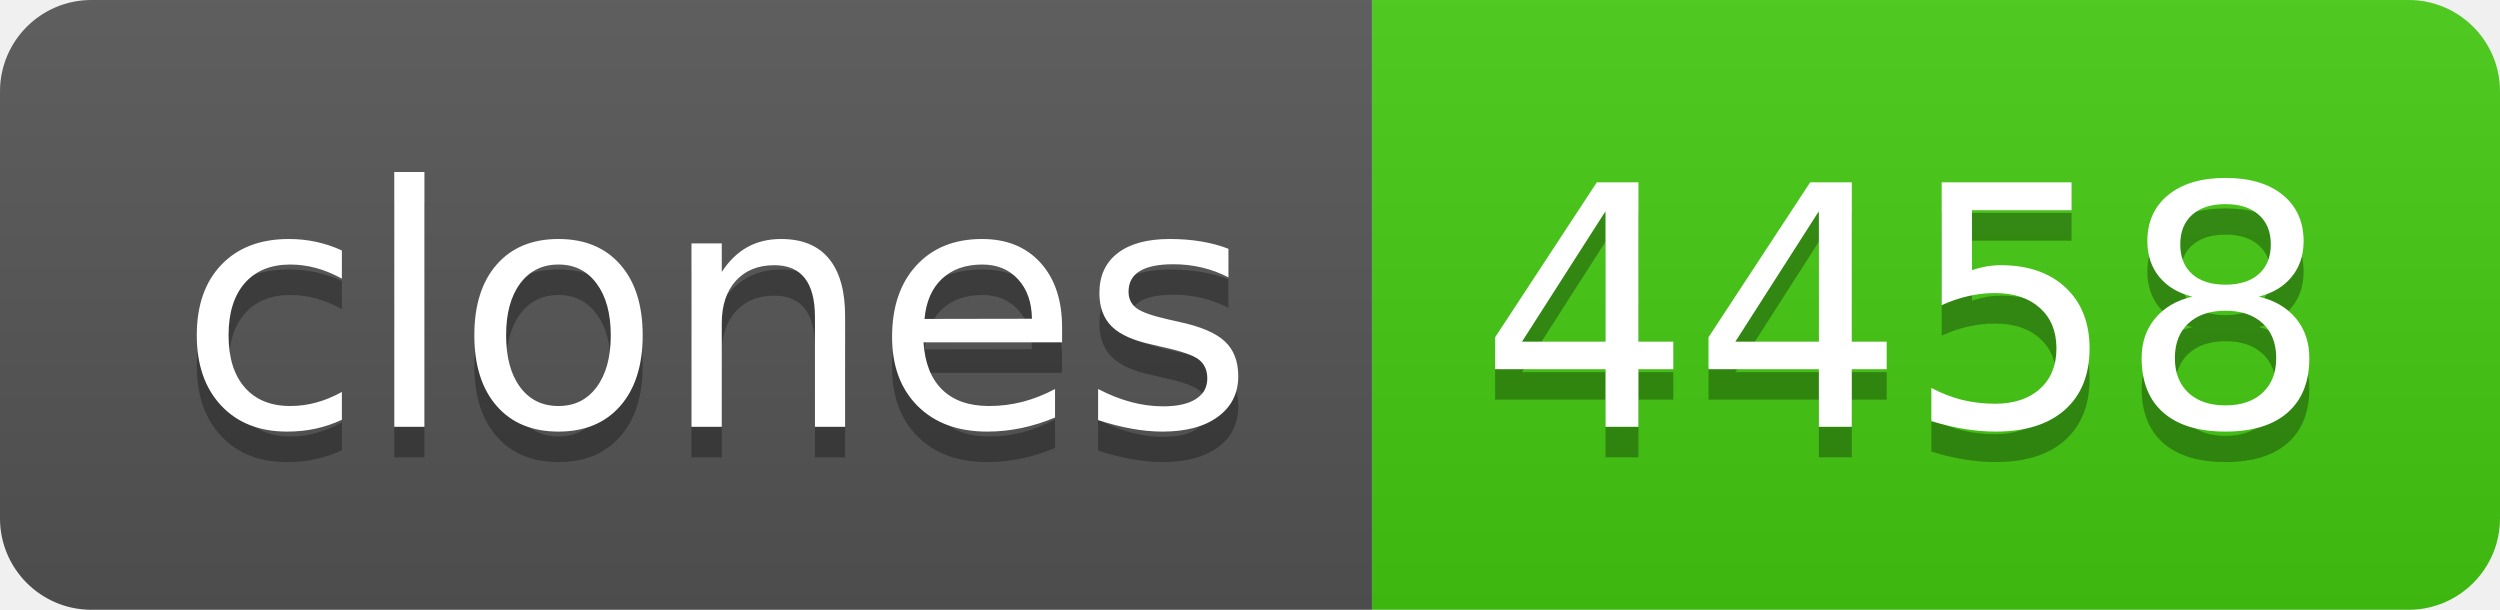
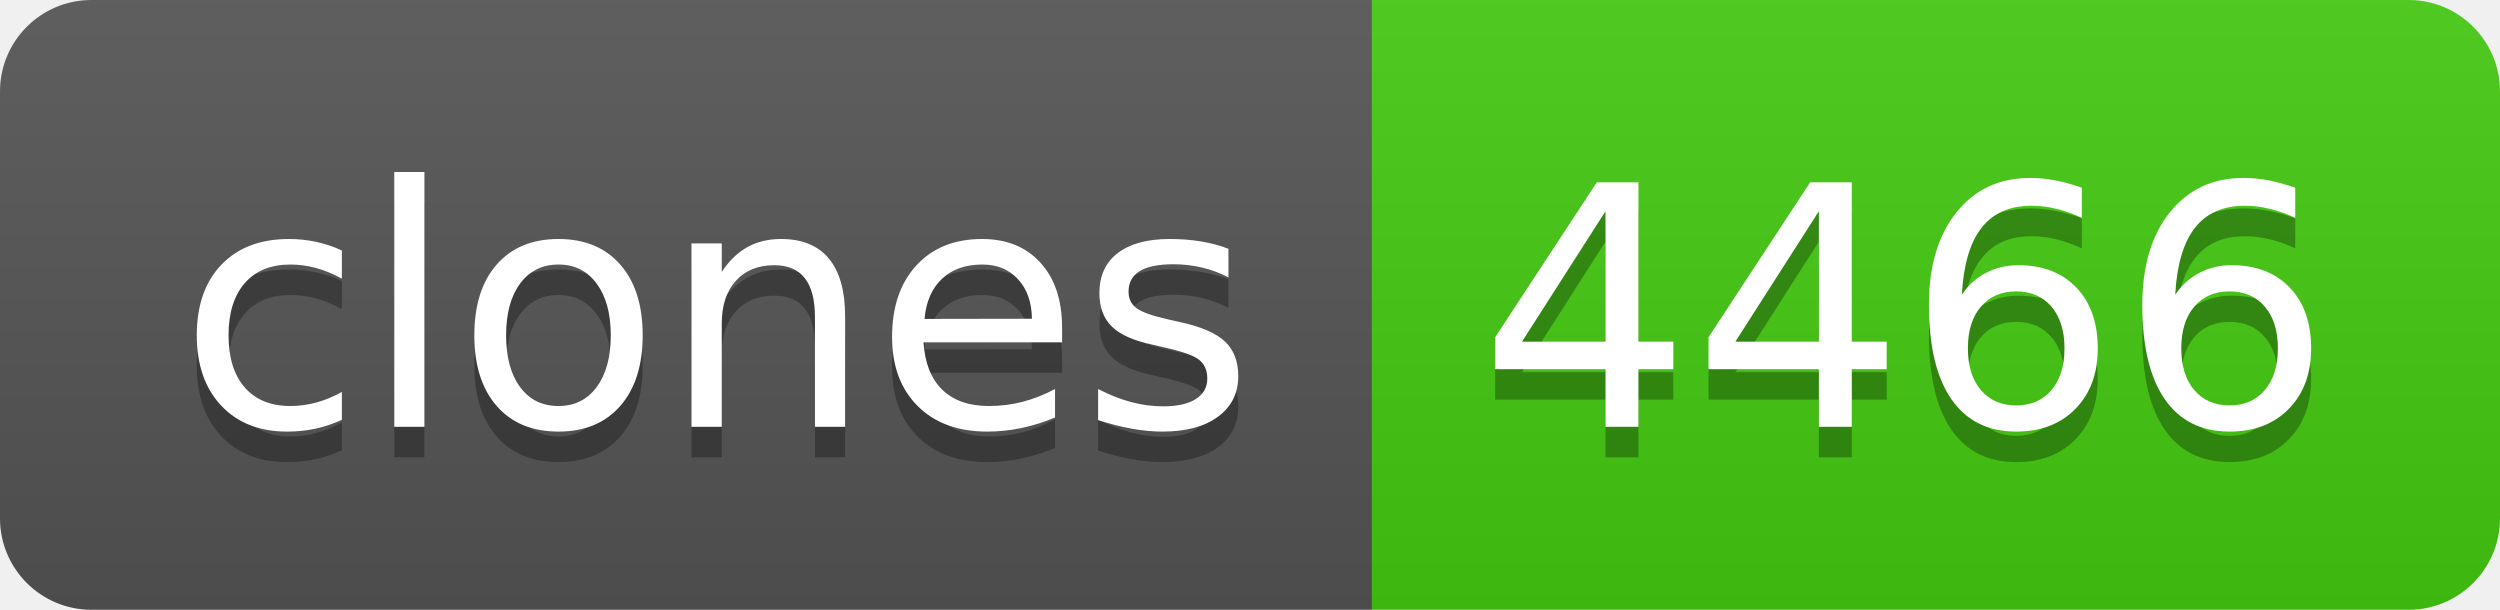
- <svg xmlns="http://www.w3.org/2000/svg" width="82" height="20" role="img" aria-label="clones: 4458">
+ <svg xmlns="http://www.w3.org/2000/svg" width="82" height="20" role="img" aria-label="clones: 4466">
  <linearGradient id="s" x2="0" y2="100%">
    <stop offset="0" stop-color="#bbb" stop-opacity=".1" />
    <stop offset="1" stop-opacity=".1" />
  </linearGradient>
  <clipPath id="r">
    <rect width="82" height="20" rx="3" fill="#fff" />
  </clipPath>
  <g clip-path="url(#r)">
    <rect width="45" height="20" fill="#555" />
    <rect x="45" width="37" height="20" fill="#4c1" />
    <rect width="82" height="20" fill="url(#s)" />
  </g>
  <g fill="#fff" text-anchor="middle" font-family="Verdana,Geneva,DejaVu Sans,sans-serif" text-rendering="geometricPrecision" font-size="110">
    <text aria-hidden="true" x="235" y="150" fill="#010101" fill-opacity=".3" transform="scale(.1)" textLength="350">clones</text>
    <text x="235" y="140" transform="scale(.1)" fill="#fff" textLength="350">clones</text>
-     <text aria-hidden="true" x="625" y="150" fill="#010101" fill-opacity=".3" transform="scale(.1)" textLength="270">4458</text>
-     <text x="625" y="140" transform="scale(.1)" fill="#fff" textLength="270">4458</text>
+     <text aria-hidden="true" x="625" y="150" fill="#010101" fill-opacity=".3" transform="scale(.1)" textLength="270">4466</text>
+     <text x="625" y="140" transform="scale(.1)" fill="#fff" textLength="270">4466</text>
  </g>
</svg>
